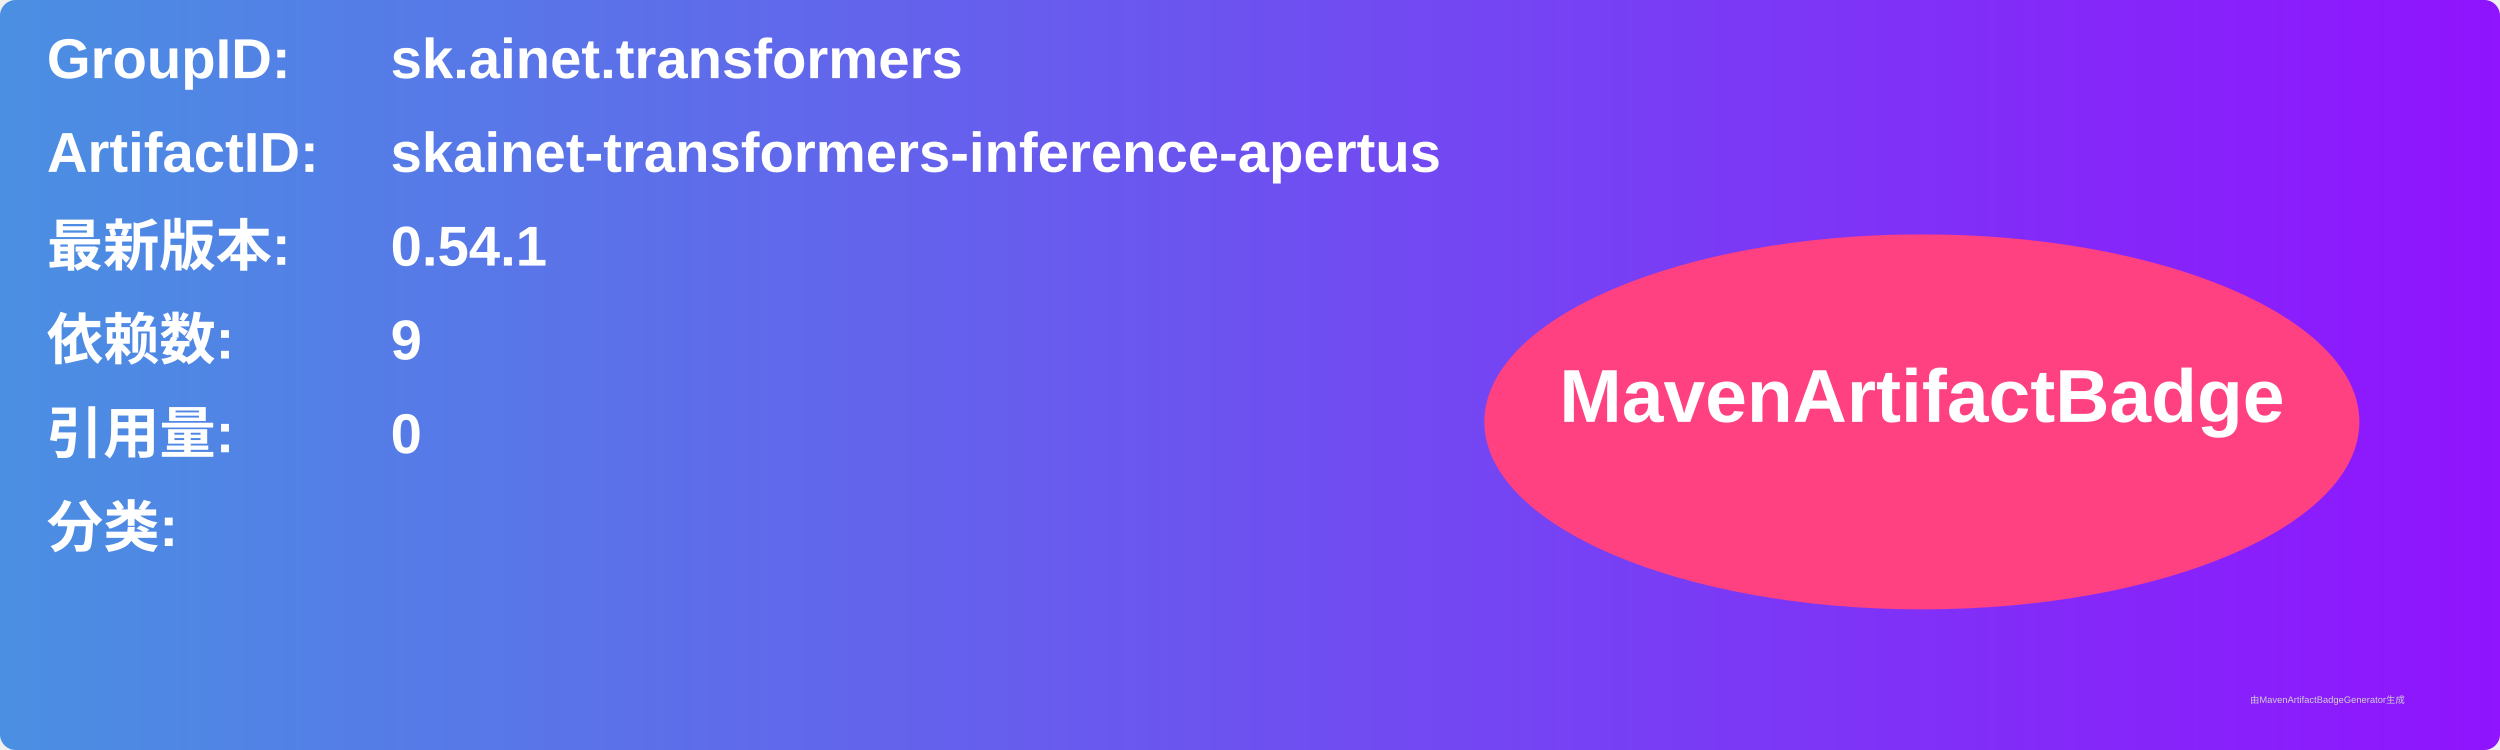
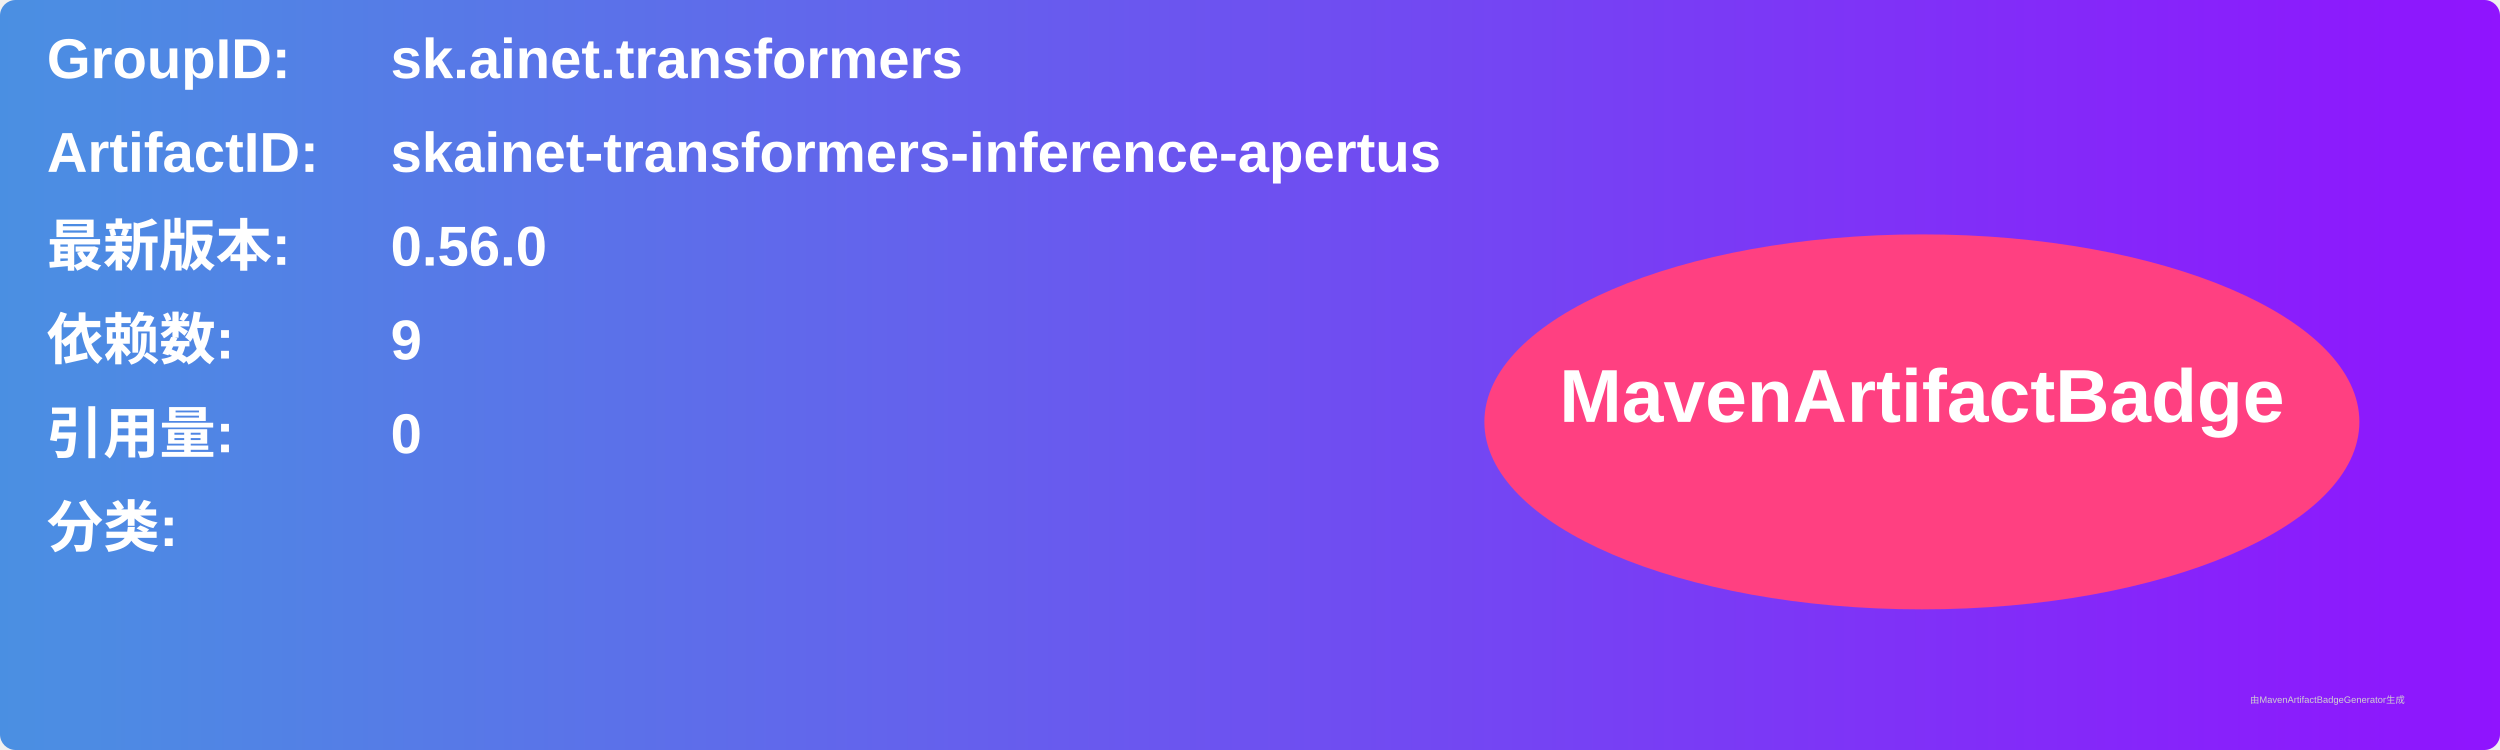
<svg xmlns="http://www.w3.org/2000/svg" width="800" height="240" viewBox="0 0 800 240">
  <linearGradient id="grad" x1="0%" y1="0%" x2="100%" y2="0%">
    <stop offset="0%" stop-color="#4a90e2" />
    <stop offset="100%" stop-color="#9013fe" />
  </linearGradient>
  <rect width="100%" height="100%" rx="5" ry="5" fill="url(#grad)" />
  <g transform="translate(15, 15)">
    <text x="0" y="10" font-family="Arial" font-size="18" fill="white" font-weight="bold" width="260">GroupID:</text>
    <text x="110" y="10" font-family="Arial" font-size="18" fill="white" font-weight="bold" width="460">sk.ainet.transformers</text>
    <text x="0" y="40" font-family="Arial" font-size="18" fill="white" font-weight="bold" width="260">ArtifactID:</text>
    <text x="110" y="40" font-family="Arial" font-size="18" fill="white" font-weight="bold" width="460">skainet-transformers-inference-apertus</text>
    <text x="0" y="70" font-family="Arial" font-size="18" fill="white" font-weight="bold">最新版本:</text>
    <text x="110" y="70" font-family="Arial" font-size="18" fill="white" font-weight="bold">
-       <tspan font-weight="bold">0.54.1</tspan>
+       <tspan font-weight="bold">0.56.0</tspan>
    </text>
    <text x="0" y="100" font-family="Arial" font-size="18" fill="white" font-weight="bold">依赖数: </text>
    <text x="110" y="100" font-family="Arial" font-size="18" fill="white">
      <tspan font-weight="bold">9</tspan>
    </text>
    <text x="0" y="130" font-family="Arial" font-size="18" fill="white" font-weight="bold">引用量: </text>
    <text x="110" y="130" font-family="Arial" font-size="18" fill="white">
      <tspan font-weight="bold">0</tspan>
    </text>
    <text x="0" y="160" font-family="Arial" font-size="18" fill="white" font-weight="bold">分类:</text>
    <text x="10" y="190" font-family="Arial" font-size="10" fill="white">
      <tspan font-weight="bold" />
    </text>
    <ellipse cx="600" cy="120" rx="140" ry="60" fill="#ff4081" />
    <text x="600" y="120" text-anchor="middle" font-family="Arial" font-size="24" fill="white" font-weight="bold">MavenArtifactBadge</text>
  </g>
  <text x="720" y="225" font-family="Arial" font-size="3" fill="#d0d0d0">由MavenArtifactBadgeGenerator生成</text>
</svg>
